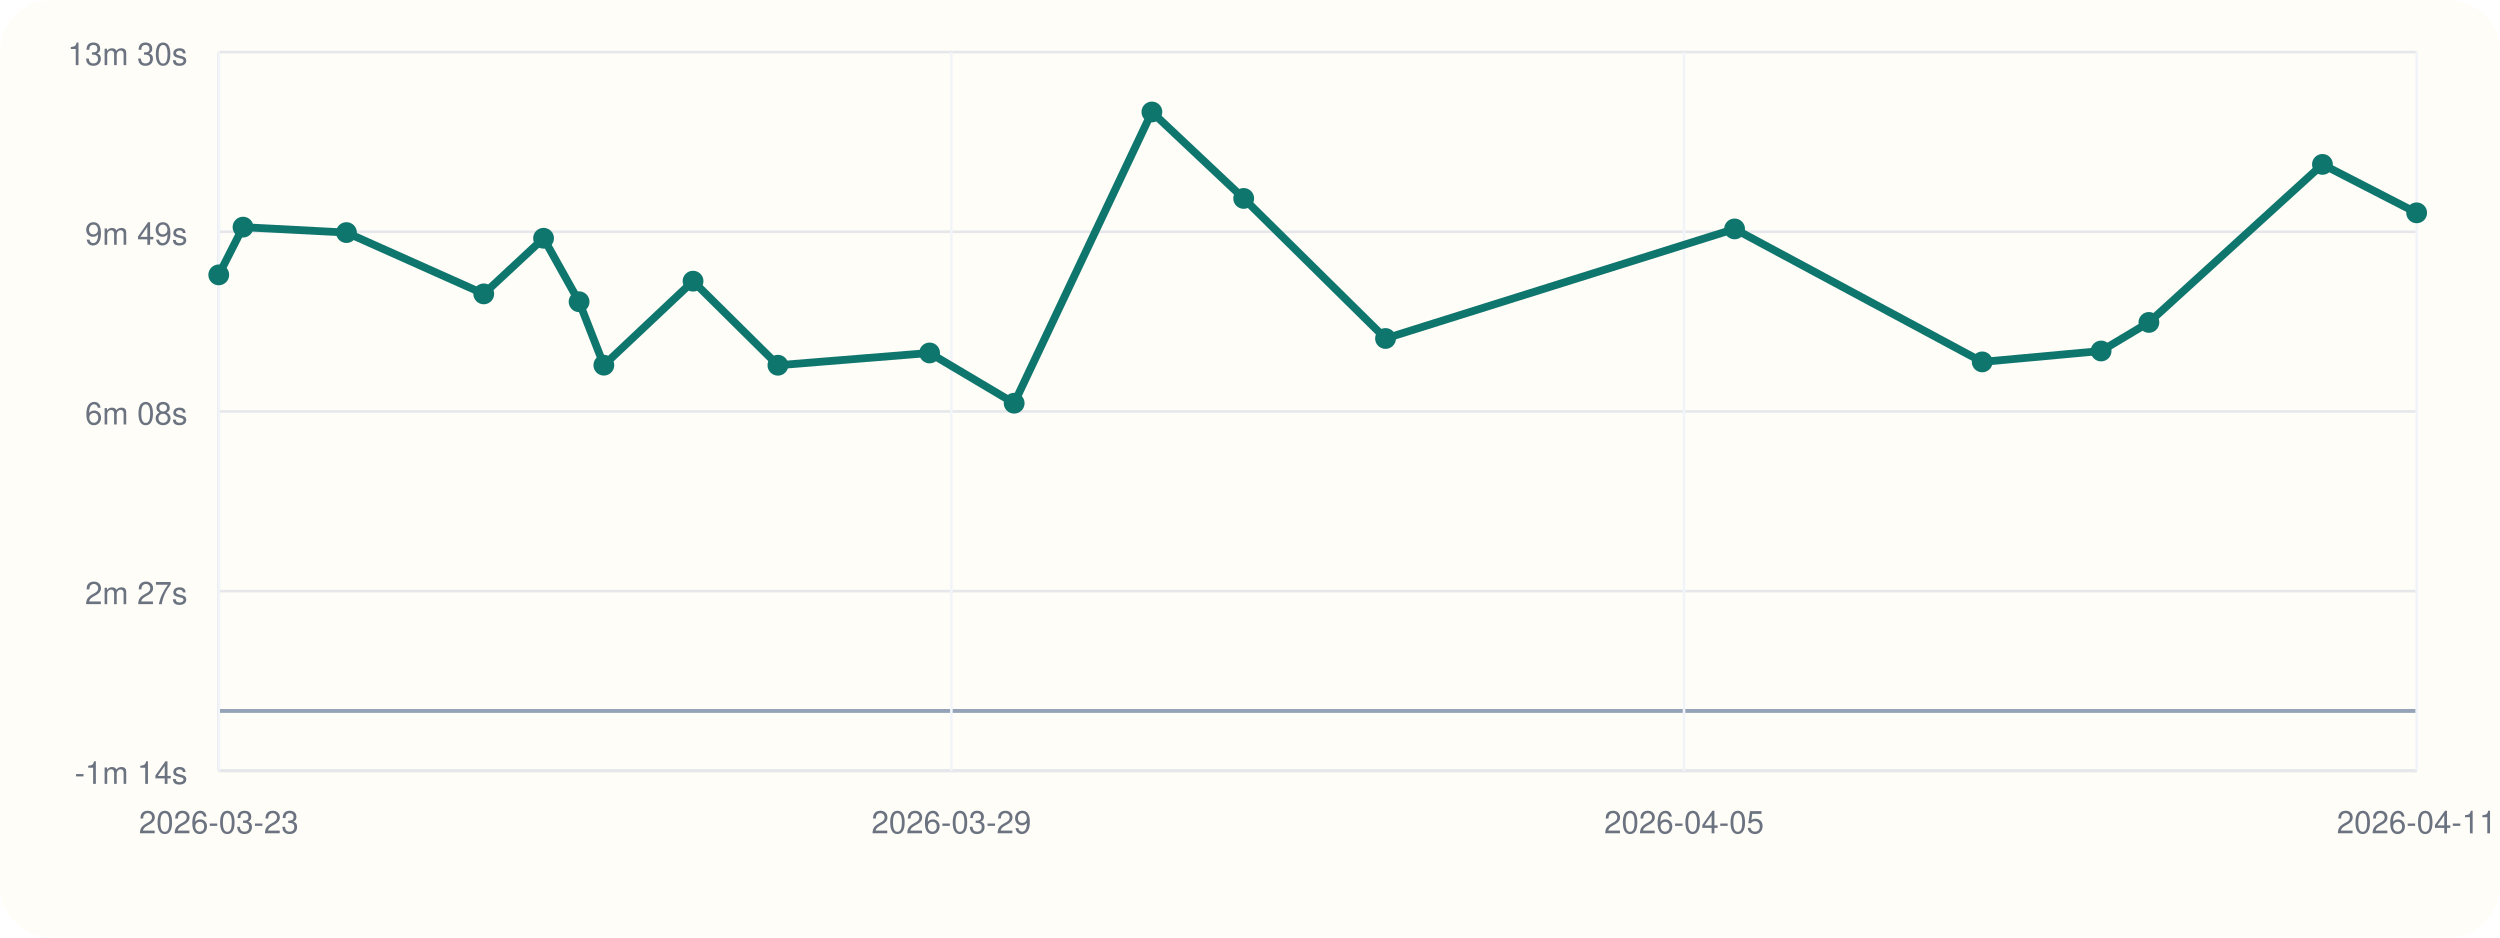
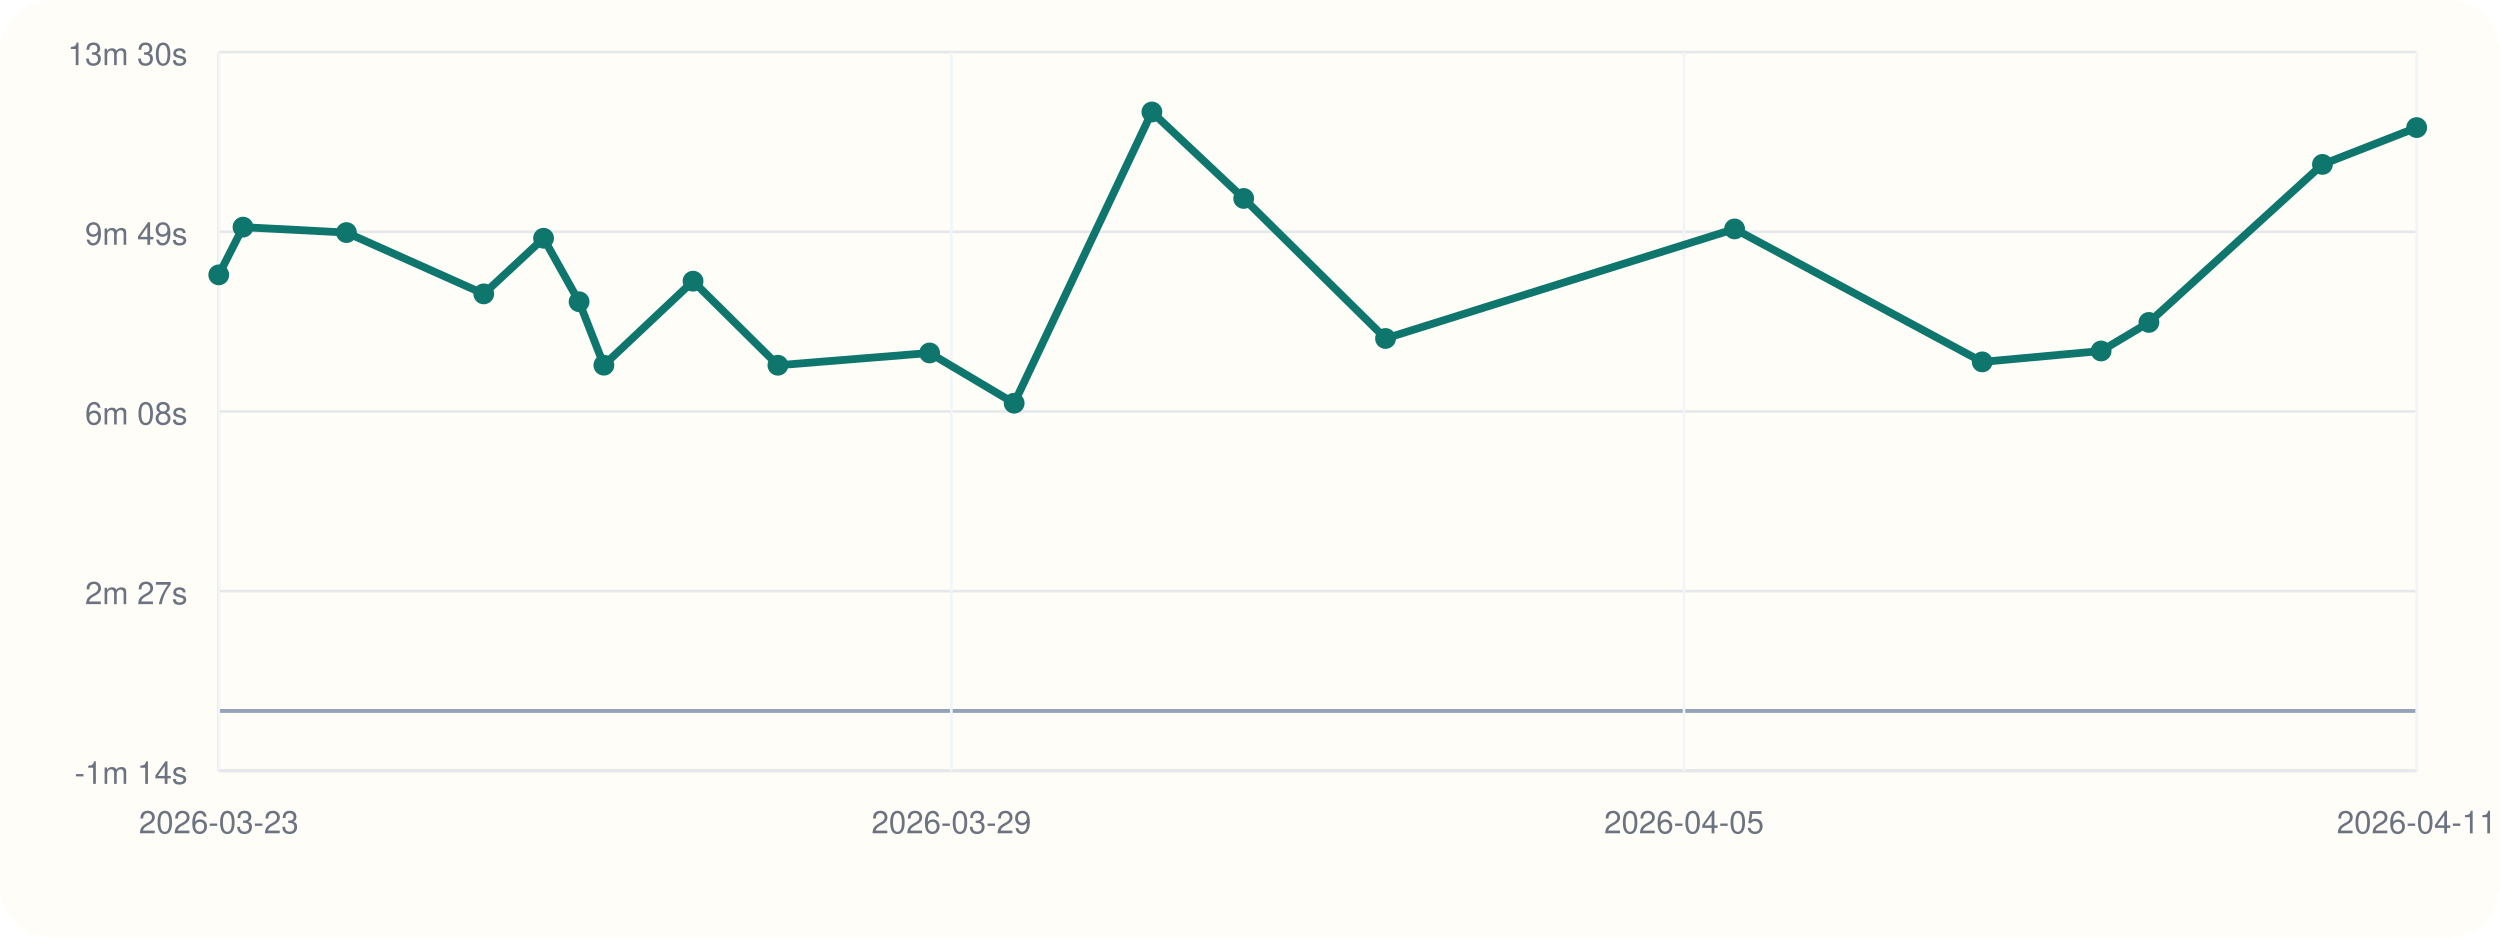
<svg xmlns="http://www.w3.org/2000/svg" viewBox="0 0 960 360">
  <rect width="960" height="360" rx="20" fill="#fffdf7" />
  <line x1="84" y1="296" x2="928" y2="296" stroke="#cbd5e1" stroke-width="1" />
  <line x1="84" y1="20" x2="84" y2="296" stroke="#cbd5e1" stroke-width="1" />
  <line x1="84" y1="273.00" x2="928" y2="273.00" stroke="#94a3b8" stroke-width="1.5" />
  <line x1="84" y1="296.00" x2="928" y2="296.00" stroke="#e5e7eb" stroke-width="1" />
  <text x="72" y="301.00" text-anchor="end" font-size="12" font-family="Helvetica, Arial, sans-serif" fill="#6b7280">-1m 14s</text>
  <line x1="84" y1="227.00" x2="928" y2="227.00" stroke="#e5e7eb" stroke-width="1" />
  <text x="72" y="232.00" text-anchor="end" font-size="12" font-family="Helvetica, Arial, sans-serif" fill="#6b7280">2m 27s</text>
  <line x1="84" y1="158.00" x2="928" y2="158.00" stroke="#e5e7eb" stroke-width="1" />
  <text x="72" y="163.00" text-anchor="end" font-size="12" font-family="Helvetica, Arial, sans-serif" fill="#6b7280">6m 08s</text>
  <line x1="84" y1="89.00" x2="928" y2="89.00" stroke="#e5e7eb" stroke-width="1" />
  <text x="72" y="94.00" text-anchor="end" font-size="12" font-family="Helvetica, Arial, sans-serif" fill="#6b7280">9m 49s</text>
  <line x1="84" y1="20.00" x2="928" y2="20.00" stroke="#e5e7eb" stroke-width="1" />
  <text x="72" y="25.00" text-anchor="end" font-size="12" font-family="Helvetica, Arial, sans-serif" fill="#6b7280">13m 30s</text>
  <line x1="84.00" y1="20" x2="84.00" y2="296" stroke="#f1f5f9" stroke-width="1" />
  <text x="84.00" y="320" text-anchor="middle" font-size="12" font-family="Helvetica, Arial, sans-serif" fill="#6b7280">2026-03-23</text>
  <line x1="365.33" y1="20" x2="365.33" y2="296" stroke="#f1f5f9" stroke-width="1" />
  <text x="365.33" y="320" text-anchor="middle" font-size="12" font-family="Helvetica, Arial, sans-serif" fill="#6b7280">2026-03-29</text>
  <line x1="646.67" y1="20" x2="646.67" y2="296" stroke="#f1f5f9" stroke-width="1" />
  <text x="646.67" y="320" text-anchor="middle" font-size="12" font-family="Helvetica, Arial, sans-serif" fill="#6b7280">2026-04-05</text>
  <line x1="928.00" y1="20" x2="928.00" y2="296" stroke="#f1f5f9" stroke-width="1" />
  <text x="928.00" y="320" text-anchor="middle" font-size="12" font-family="Helvetica, Arial, sans-serif" fill="#6b7280">2026-04-11</text>
-   <polyline fill="none" stroke="#0f766e" stroke-width="3" points="84.00,105.55 93.32,87.22 133.04,89.31 185.76,112.85 208.73,91.49 222.37,115.87 231.88,140.23 266.13,107.97 298.72,140.25 356.97,135.54 389.44,154.83 442.33,43.00 477.58,76.20 532.04,129.98 666.08,87.91 761.17,138.97 806.82,134.78 825.18,123.81 891.82,63.13 928.00,81.73" />
+   <polyline fill="none" stroke="#0f766e" stroke-width="3" points="84.00,105.55 93.32,87.22 133.04,89.31 185.76,112.85 208.73,91.49 222.37,115.87 231.88,140.23 266.13,107.97 298.72,140.25 356.97,135.54 389.44,154.83 442.33,43.00 477.58,76.20 532.04,129.98 666.08,87.91 761.17,138.97 806.82,134.78 825.18,123.81 891.82,63.13 928.00,48.99" />
  <circle cx="84.00" cy="105.55" r="4" fill="#0f766e" />
  <circle cx="93.32" cy="87.22" r="4" fill="#0f766e" />
  <circle cx="133.04" cy="89.31" r="4" fill="#0f766e" />
  <circle cx="185.76" cy="112.85" r="4" fill="#0f766e" />
  <circle cx="208.73" cy="91.49" r="4" fill="#0f766e" />
  <circle cx="222.37" cy="115.87" r="4" fill="#0f766e" />
  <circle cx="231.88" cy="140.23" r="4" fill="#0f766e" />
  <circle cx="266.13" cy="107.97" r="4" fill="#0f766e" />
  <circle cx="298.72" cy="140.25" r="4" fill="#0f766e" />
  <circle cx="356.97" cy="135.54" r="4" fill="#0f766e" />
  <circle cx="389.44" cy="154.83" r="4" fill="#0f766e" />
  <circle cx="442.33" cy="43.00" r="4" fill="#0f766e" />
  <circle cx="477.58" cy="76.20" r="4" fill="#0f766e" />
  <circle cx="532.04" cy="129.98" r="4" fill="#0f766e" />
  <circle cx="666.08" cy="87.91" r="4" fill="#0f766e" />
  <circle cx="761.17" cy="138.97" r="4" fill="#0f766e" />
  <circle cx="806.82" cy="134.78" r="4" fill="#0f766e" />
  <circle cx="825.18" cy="123.81" r="4" fill="#0f766e" />
  <circle cx="891.82" cy="63.13" r="4" fill="#0f766e" />
-   <circle cx="928.00" cy="81.73" r="4" fill="#0f766e" />
+   <circle cx="928.00" cy="48.99" r="4" fill="#0f766e" />
</svg>
